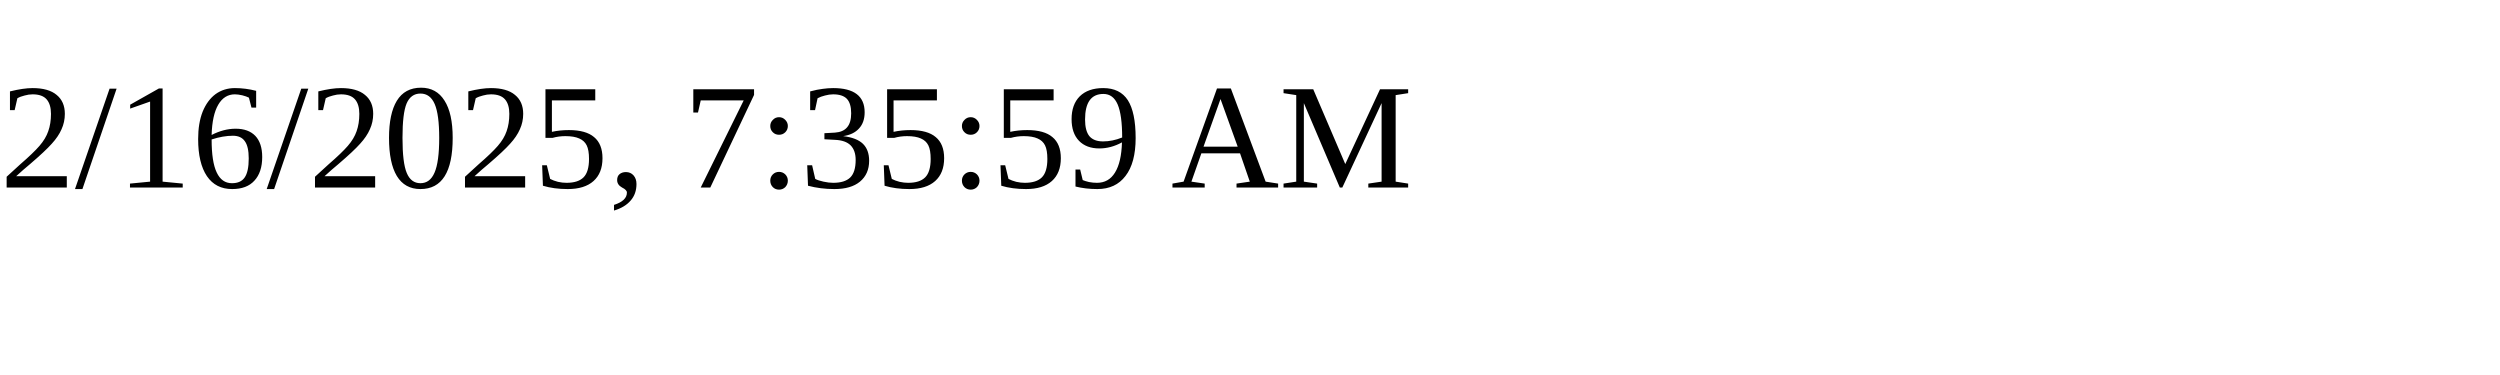
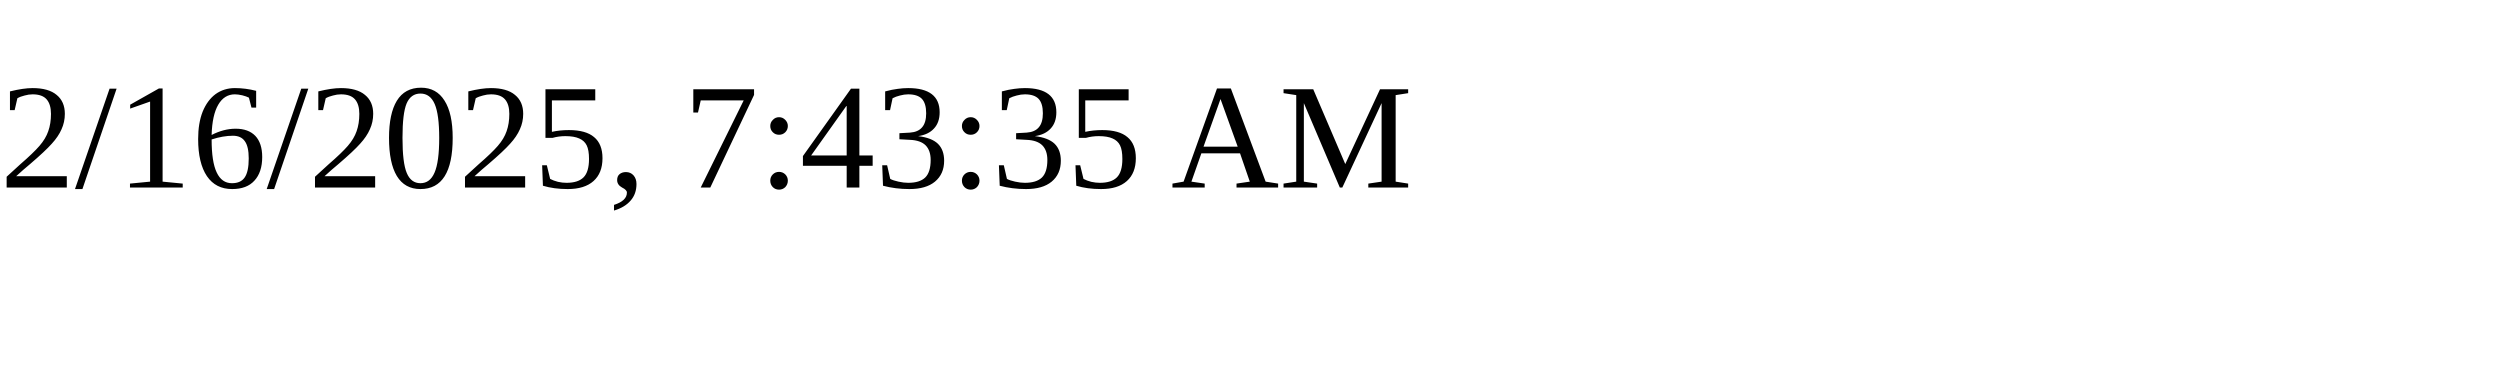
<svg xmlns="http://www.w3.org/2000/svg" height="30" width="200">
-   <text x="0" y="15">2/16/2025, 7:35:59 AM</text>
+   <text x="0" y="15">2/16/2025, 7:43:35 AM</text>
</svg>
